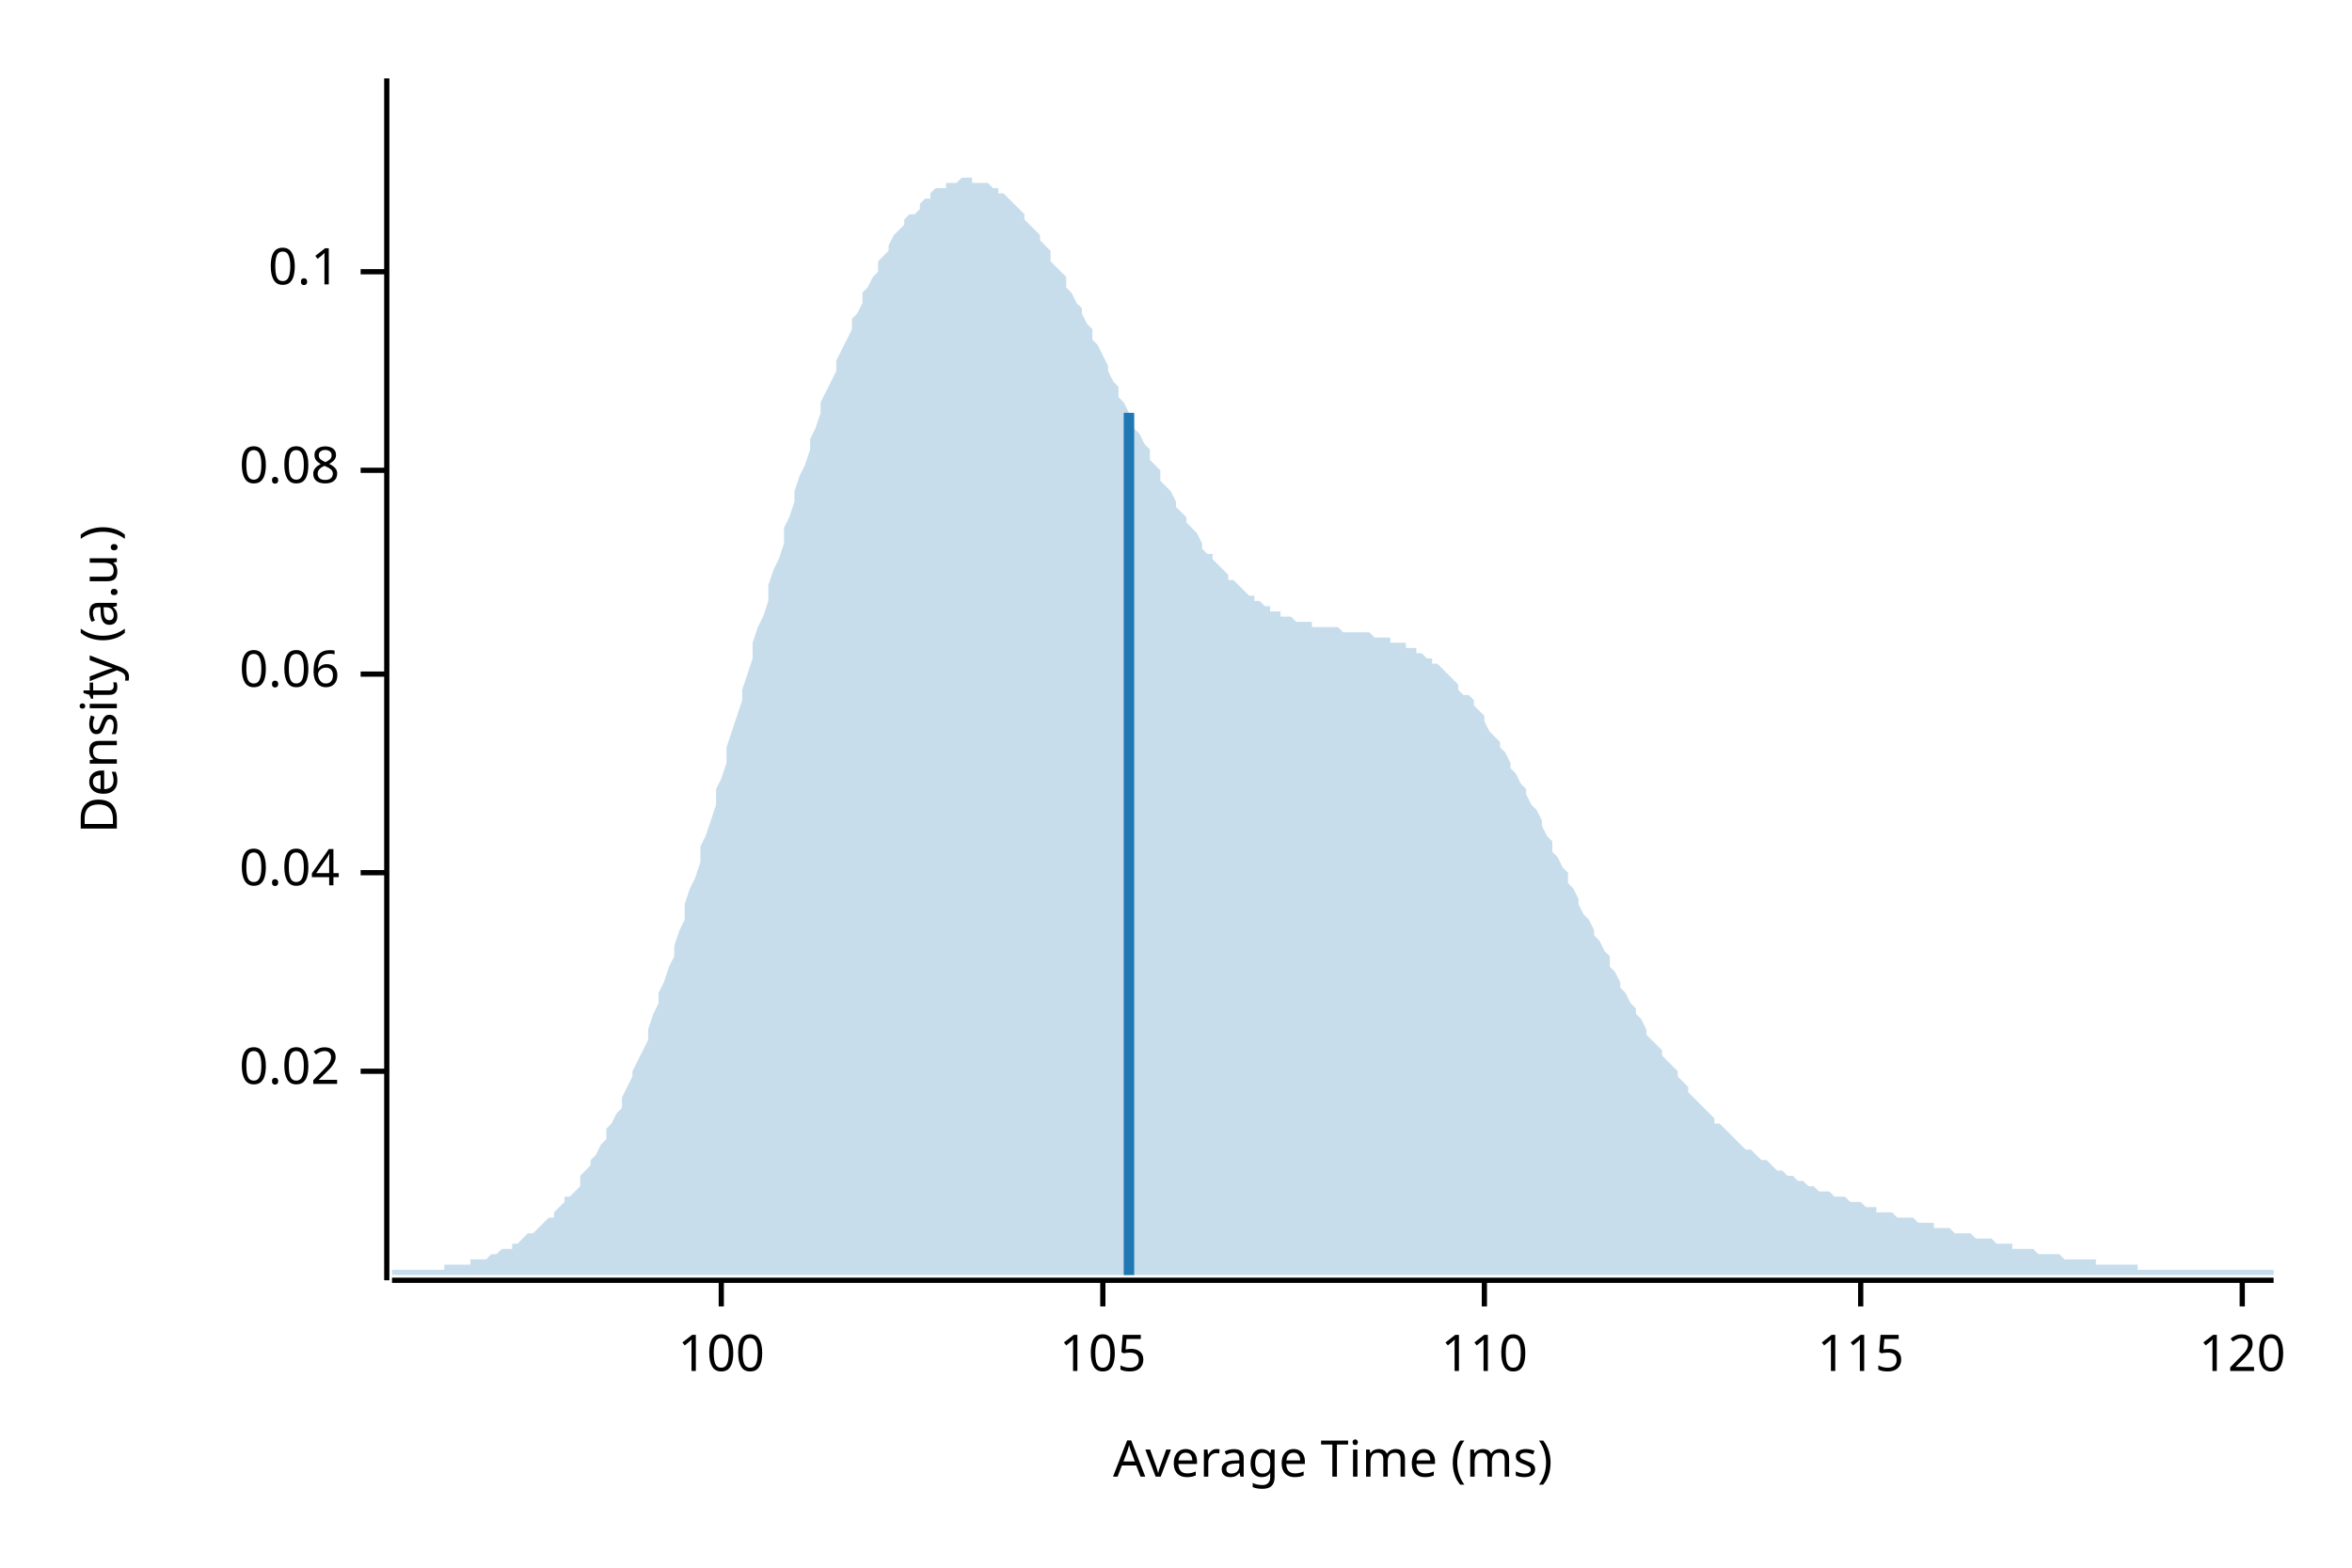
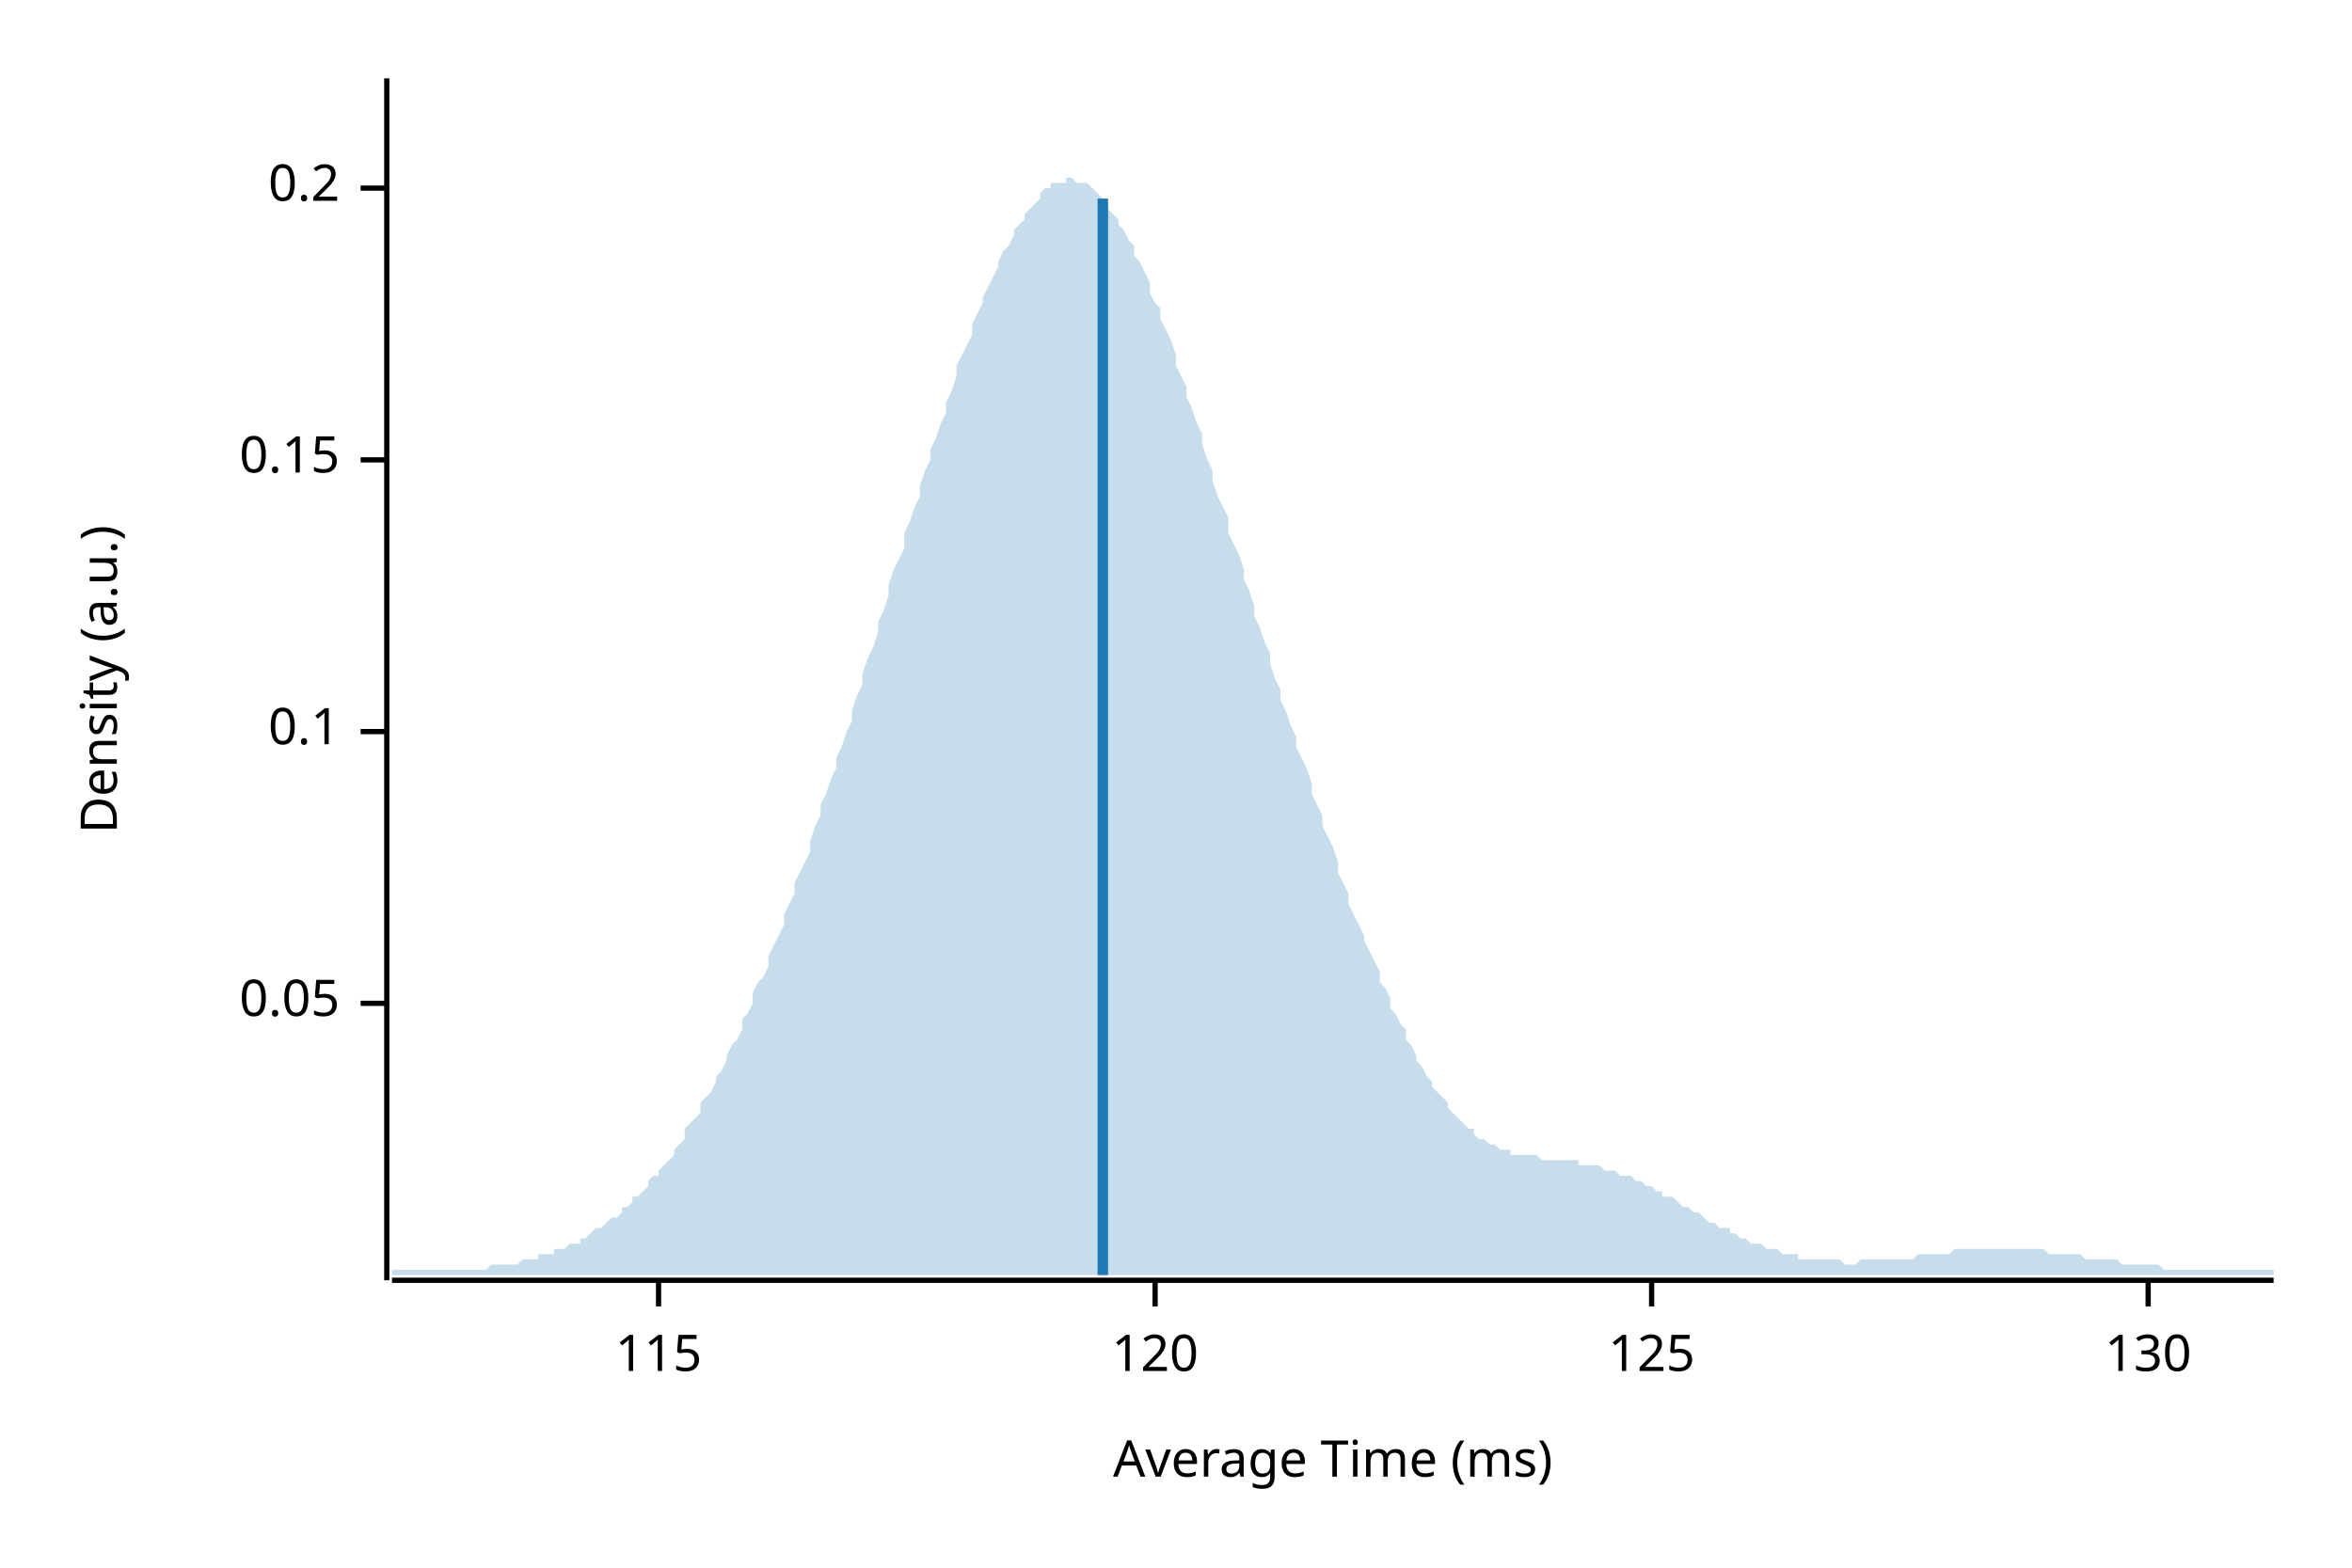
<svg xmlns="http://www.w3.org/2000/svg" width="450" height="300" viewBox="0 0 450 300">
  <text x="15" y="130" dy="0.76em" text-anchor="middle" font-family="sans-serif" font-size="9.677" opacity="1" fill="#000000" transform="rotate(270, 15, 130)">
Density (a.u.)
</text>
  <text x="255" y="285" dy="-0.5ex" text-anchor="middle" font-family="sans-serif" font-size="9.677" opacity="1" fill="#000000">
Average Time (ms)
</text>
  <polyline fill="none" opacity="1" stroke="#000000" stroke-width="1" points="74,15 74,245 " />
-   <text x="65" y="205" dy="0.5ex" text-anchor="end" font-family="sans-serif" font-size="9.677" opacity="1" fill="#000000">
- 0.02
+   <text x="65" y="192" dy="0.5ex" text-anchor="end" font-family="sans-serif" font-size="9.677" opacity="1" fill="#000000">
+ 0.05
</text>
-   <polyline fill="none" opacity="1" stroke="#000000" stroke-width="1" points="69,205 74,205 " />
-   <text x="65" y="167" dy="0.5ex" text-anchor="end" font-family="sans-serif" font-size="9.677" opacity="1" fill="#000000">
- 0.04
- </text>
-   <polyline fill="none" opacity="1" stroke="#000000" stroke-width="1" points="69,167 74,167 " />
-   <text x="65" y="129" dy="0.5ex" text-anchor="end" font-family="sans-serif" font-size="9.677" opacity="1" fill="#000000">
- 0.06
- </text>
-   <polyline fill="none" opacity="1" stroke="#000000" stroke-width="1" points="69,129 74,129 " />
-   <text x="65" y="90" dy="0.5ex" text-anchor="end" font-family="sans-serif" font-size="9.677" opacity="1" fill="#000000">
- 0.08
- </text>
-   <polyline fill="none" opacity="1" stroke="#000000" stroke-width="1" points="69,90 74,90 " />
-   <text x="65" y="52" dy="0.5ex" text-anchor="end" font-family="sans-serif" font-size="9.677" opacity="1" fill="#000000">
+   <polyline fill="none" opacity="1" stroke="#000000" stroke-width="1" points="69,192 74,192 " />
+   <text x="65" y="140" dy="0.5ex" text-anchor="end" font-family="sans-serif" font-size="9.677" opacity="1" fill="#000000">
0.1
</text>
-   <polyline fill="none" opacity="1" stroke="#000000" stroke-width="1" points="69,52 74,52 " />
+   <polyline fill="none" opacity="1" stroke="#000000" stroke-width="1" points="69,140 74,140 " />
+   <text x="65" y="88" dy="0.5ex" text-anchor="end" font-family="sans-serif" font-size="9.677" opacity="1" fill="#000000">
+ 0.15
+ </text>
+   <polyline fill="none" opacity="1" stroke="#000000" stroke-width="1" points="69,88 74,88 " />
+   <text x="65" y="36" dy="0.5ex" text-anchor="end" font-family="sans-serif" font-size="9.677" opacity="1" fill="#000000">
+ 0.2
+ </text>
+   <polyline fill="none" opacity="1" stroke="#000000" stroke-width="1" points="69,36 74,36 " />
  <polyline fill="none" opacity="1" stroke="#000000" stroke-width="1" points="75,245 435,245 " />
-   <text x="138" y="255" dy="0.76em" text-anchor="middle" font-family="sans-serif" font-size="9.677" opacity="1" fill="#000000">
- 100
- </text>
-   <polyline fill="none" opacity="1" stroke="#000000" stroke-width="1" points="138,245 138,250 " />
-   <text x="211" y="255" dy="0.76em" text-anchor="middle" font-family="sans-serif" font-size="9.677" opacity="1" fill="#000000">
- 105
- </text>
-   <polyline fill="none" opacity="1" stroke="#000000" stroke-width="1" points="211,245 211,250 " />
-   <text x="284" y="255" dy="0.76em" text-anchor="middle" font-family="sans-serif" font-size="9.677" opacity="1" fill="#000000">
- 110
- </text>
-   <polyline fill="none" opacity="1" stroke="#000000" stroke-width="1" points="284,245 284,250 " />
-   <text x="356" y="255" dy="0.76em" text-anchor="middle" font-family="sans-serif" font-size="9.677" opacity="1" fill="#000000">
+   <text x="126" y="255" dy="0.76em" text-anchor="middle" font-family="sans-serif" font-size="9.677" opacity="1" fill="#000000">
115
</text>
-   <polyline fill="none" opacity="1" stroke="#000000" stroke-width="1" points="356,245 356,250 " />
-   <text x="429" y="255" dy="0.76em" text-anchor="middle" font-family="sans-serif" font-size="9.677" opacity="1" fill="#000000">
+   <polyline fill="none" opacity="1" stroke="#000000" stroke-width="1" points="126,245 126,250 " />
+   <text x="221" y="255" dy="0.76em" text-anchor="middle" font-family="sans-serif" font-size="9.677" opacity="1" fill="#000000">
120
</text>
-   <polyline fill="none" opacity="1" stroke="#000000" stroke-width="1" points="429,245 429,250 " />
-   <polygon opacity="0.25" fill="#1F78B4" points="75,243 75,243 76,243 77,243 77,243 78,243 79,243 80,243 80,243 81,243 82,243 82,243 83,243 84,243 85,243 85,242 86,242 87,242 87,242 88,242 89,242 90,242 90,241 91,241 92,241 93,241 93,241 94,240 95,240 95,240 96,239 97,239 98,239 98,238 99,238 100,237 100,237 101,236 102,236 103,235 103,235 104,234 105,233 106,233 106,232 107,231 108,230 108,229 109,229 110,228 111,227 111,225 112,224 113,223 113,222 114,221 115,219 116,218 116,216 117,215 118,213 119,212 119,210 120,208 121,206 121,205 122,203 123,201 124,199 124,197 125,194 126,192 126,190 127,188 128,185 129,183 129,181 130,178 131,176 131,173 132,170 133,168 134,165 134,162 135,160 136,157 137,154 137,151 138,149 139,146 139,143 140,140 141,137 142,134 142,132 143,129 144,126 144,123 145,120 146,118 147,115 147,112 148,109 149,107 150,104 150,101 151,99 152,96 152,94 153,91 154,89 155,86 155,84 156,82 157,79 157,77 158,75 159,73 160,71 160,69 161,67 162,65 163,63 163,61 164,60 165,58 165,56 166,55 167,53 168,52 168,50 169,49 170,48 170,47 171,45 172,44 173,43 173,42 174,41 175,41 176,40 176,39 177,38 178,38 178,37 179,36 180,36 181,36 181,35 182,35 183,35 183,35 184,34 185,34 186,34 186,35 187,35 188,35 188,35 189,35 190,36 191,36 191,37 192,37 193,38 194,39 194,39 195,40 196,41 196,42 197,43 198,44 199,45 199,46 200,47 201,48 201,50 202,51 203,52 204,53 204,55 205,56 206,58 207,59 207,60 208,62 209,63 209,65 210,66 211,68 212,70 212,71 213,73 214,74 214,76 215,77 216,79 217,80 217,82 218,83 219,85 220,86 220,88 221,89 222,90 222,92 223,93 224,94 225,96 225,97 226,98 227,99 227,100 228,101 229,102 230,104 230,105 231,106 232,106 232,107 233,108 234,109 235,110 235,111 236,111 237,112 238,113 238,113 239,114 240,114 240,115 241,115 242,116 243,116 243,117 244,117 245,117 245,118 246,118 247,118 248,119 248,119 249,119 250,119 251,119 251,120 252,120 253,120 253,120 254,120 255,120 256,120 256,120 257,121 258,121 258,121 259,121 260,121 261,121 261,121 262,121 263,122 264,122 264,122 265,122 266,122 266,123 267,123 268,123 269,123 269,124 270,124 271,124 271,125 272,125 273,126 274,126 274,127 275,127 276,128 277,129 277,129 278,130 279,131 279,132 280,133 281,133 282,134 282,135 283,136 284,137 284,138 285,140 286,141 287,142 287,143 288,144 289,146 289,147 290,148 291,150 292,151 292,152 293,154 294,155 295,157 295,158 296,160 297,161 297,163 298,164 299,166 300,167 300,169 301,170 302,172 302,173 303,175 304,176 305,178 305,179 306,180 307,182 308,183 308,185 309,186 310,188 310,189 311,190 312,192 313,193 313,194 314,195 315,197 315,198 316,199 317,200 318,201 318,202 319,203 320,204 321,205 321,206 322,207 323,208 323,209 324,210 325,211 326,212 326,212 327,213 328,214 328,215 329,215 330,216 331,217 331,217 332,218 333,219 333,219 334,220 335,220 336,221 336,221 337,222 338,222 339,223 339,223 340,224 341,224 341,224 342,225 343,225 344,226 344,226 345,226 346,227 346,227 347,227 348,228 349,228 349,228 350,228 351,229 352,229 352,229 353,229 354,230 354,230 355,230 356,230 357,231 357,231 358,231 359,231 359,232 360,232 361,232 362,232 362,232 363,233 364,233 365,233 365,233 366,233 367,234 367,234 368,234 369,234 370,234 370,235 371,235 372,235 372,235 373,235 374,236 375,236 375,236 376,236 377,236 378,237 378,237 379,237 380,237 380,237 381,237 382,238 383,238 383,238 384,238 385,238 385,239 386,239 387,239 388,239 388,239 389,239 390,240 390,240 391,240 392,240 393,240 393,240 394,240 395,241 396,241 396,241 397,241 398,241 398,241 399,241 400,241 401,241 401,242 402,242 403,242 403,242 404,242 405,242 406,242 406,242 407,242 408,242 409,242 409,243 410,243 411,243 411,243 412,243 413,243 414,243 414,243 415,243 416,243 416,243 417,243 418,243 419,243 419,243 420,243 421,243 422,243 422,243 423,243 424,243 424,243 425,243 426,243 427,243 427,243 428,243 429,243 429,243 430,243 431,243 432,243 432,243 433,243 434,243 435,243 435,244 75,244 " />
-   <polyline fill="none" opacity="1" stroke="#1F78B4" stroke-width="2" points="216,244 216,79 " />
+   <polyline fill="none" opacity="1" stroke="#000000" stroke-width="1" points="221,245 221,250 " />
+   <text x="316" y="255" dy="0.76em" text-anchor="middle" font-family="sans-serif" font-size="9.677" opacity="1" fill="#000000">
+ 125
+ </text>
+   <polyline fill="none" opacity="1" stroke="#000000" stroke-width="1" points="316,245 316,250 " />
+   <text x="411" y="255" dy="0.76em" text-anchor="middle" font-family="sans-serif" font-size="9.677" opacity="1" fill="#000000">
+ 130
+ </text>
+   <polyline fill="none" opacity="1" stroke="#000000" stroke-width="1" points="411,245 411,250 " />
+   <polygon opacity="0.25" fill="#1F78B4" points="75,243 75,243 76,243 77,243 77,243 78,243 79,243 80,243 80,243 81,243 82,243 82,243 83,243 84,243 85,243 85,243 86,243 87,243 87,243 88,243 89,243 90,243 90,243 91,243 92,243 93,243 93,243 94,242 95,242 95,242 96,242 97,242 98,242 98,242 99,242 100,241 100,241 101,241 102,241 103,241 103,240 104,240 105,240 106,240 106,239 107,239 108,239 108,239 109,238 110,238 111,238 111,237 112,237 113,236 113,236 114,235 115,235 116,234 116,234 117,233 118,233 119,232 119,231 120,231 121,230 121,229 122,229 123,228 124,227 124,226 125,225 126,225 126,224 127,223 128,222 129,221 129,220 130,219 131,218 131,216 132,215 133,214 134,213 134,211 135,210 136,209 137,207 137,206 138,205 139,203 139,202 140,200 141,199 142,197 142,195 143,194 144,192 144,190 145,188 146,187 147,185 147,183 148,181 149,179 150,177 150,175 151,173 152,171 152,169 153,167 154,165 155,163 155,161 156,158 157,156 157,154 158,152 159,149 160,147 160,145 161,143 162,140 163,138 163,136 164,133 165,131 165,129 166,126 167,124 168,121 168,119 169,117 170,114 170,112 171,109 172,107 173,105 173,102 174,100 175,97 176,95 176,93 177,90 178,88 178,86 179,84 180,81 181,79 181,77 182,75 183,72 183,70 184,68 185,66 186,64 186,62 187,60 188,58 188,57 189,55 190,53 191,51 191,50 192,48 193,47 194,45 194,44 195,43 196,42 196,41 197,40 198,39 199,38 199,37 200,36 201,36 201,35 202,35 203,35 204,35 204,34 205,34 206,35 207,35 207,35 208,35 209,36 209,36 210,37 211,38 212,39 212,40 213,41 214,42 214,43 215,44 216,46 217,47 217,49 218,50 219,52 220,54 220,56 221,58 222,59 222,61 223,63 224,65 225,68 225,70 226,72 227,74 227,76 228,78 229,81 230,83 230,85 231,88 232,90 232,92 233,95 234,97 235,99 235,102 236,104 237,106 238,109 238,111 239,113 240,116 240,118 241,120 242,123 243,125 243,127 244,130 245,132 245,134 246,136 247,139 248,141 248,143 249,145 250,147 251,150 251,152 252,154 253,156 253,158 254,160 255,162 256,165 256,167 257,169 258,171 258,173 259,175 260,177 261,179 261,180 262,182 263,184 264,186 264,188 265,189 266,191 266,193 267,194 268,196 269,197 269,199 270,200 271,202 271,203 272,204 273,206 274,207 274,208 275,209 276,210 277,211 277,212 278,213 279,214 279,214 280,215 281,216 282,216 282,217 283,218 284,218 284,218 285,219 286,219 287,220 287,220 288,220 289,220 289,221 290,221 291,221 292,221 292,221 293,221 294,221 295,222 295,222 296,222 297,222 297,222 298,222 299,222 300,222 300,222 301,222 302,222 302,223 303,223 304,223 305,223 305,223 306,223 307,224 308,224 308,224 309,224 310,225 310,225 311,225 312,225 313,226 313,226 314,226 315,227 315,227 316,227 317,228 318,228 318,229 319,229 320,229 321,230 321,230 322,231 323,231 323,231 324,232 325,232 326,233 326,233 327,234 328,234 328,234 329,235 330,235 331,235 331,236 332,236 333,237 333,237 334,237 335,238 336,238 336,238 337,238 338,239 339,239 339,239 340,239 341,240 341,240 342,240 343,240 344,240 344,241 345,241 346,241 346,241 347,241 348,241 349,241 349,241 350,241 351,241 352,241 352,241 353,242 354,242 354,242 355,242 356,241 357,241 357,241 358,241 359,241 359,241 360,241 361,241 362,241 362,241 363,241 364,241 365,241 365,241 366,241 367,240 367,240 368,240 369,240 370,240 370,240 371,240 372,240 372,240 373,240 374,239 375,239 375,239 376,239 377,239 378,239 378,239 379,239 380,239 380,239 381,239 382,239 383,239 383,239 384,239 385,239 385,239 386,239 387,239 388,239 388,239 389,239 390,239 390,239 391,239 392,240 393,240 393,240 394,240 395,240 396,240 396,240 397,240 398,240 398,240 399,241 400,241 401,241 401,241 402,241 403,241 403,241 404,241 405,241 406,242 406,242 407,242 408,242 409,242 409,242 410,242 411,242 411,242 412,242 413,242 414,243 414,243 415,243 416,243 416,243 417,243 418,243 419,243 419,243 420,243 421,243 422,243 422,243 423,243 424,243 424,243 425,243 426,243 427,243 427,243 428,243 429,243 429,243 430,243 431,243 432,243 432,243 433,243 434,243 435,243 435,244 75,244 " />
+   <polyline fill="none" opacity="1" stroke="#1F78B4" stroke-width="2" points="211,244 211,38 " />
</svg>
